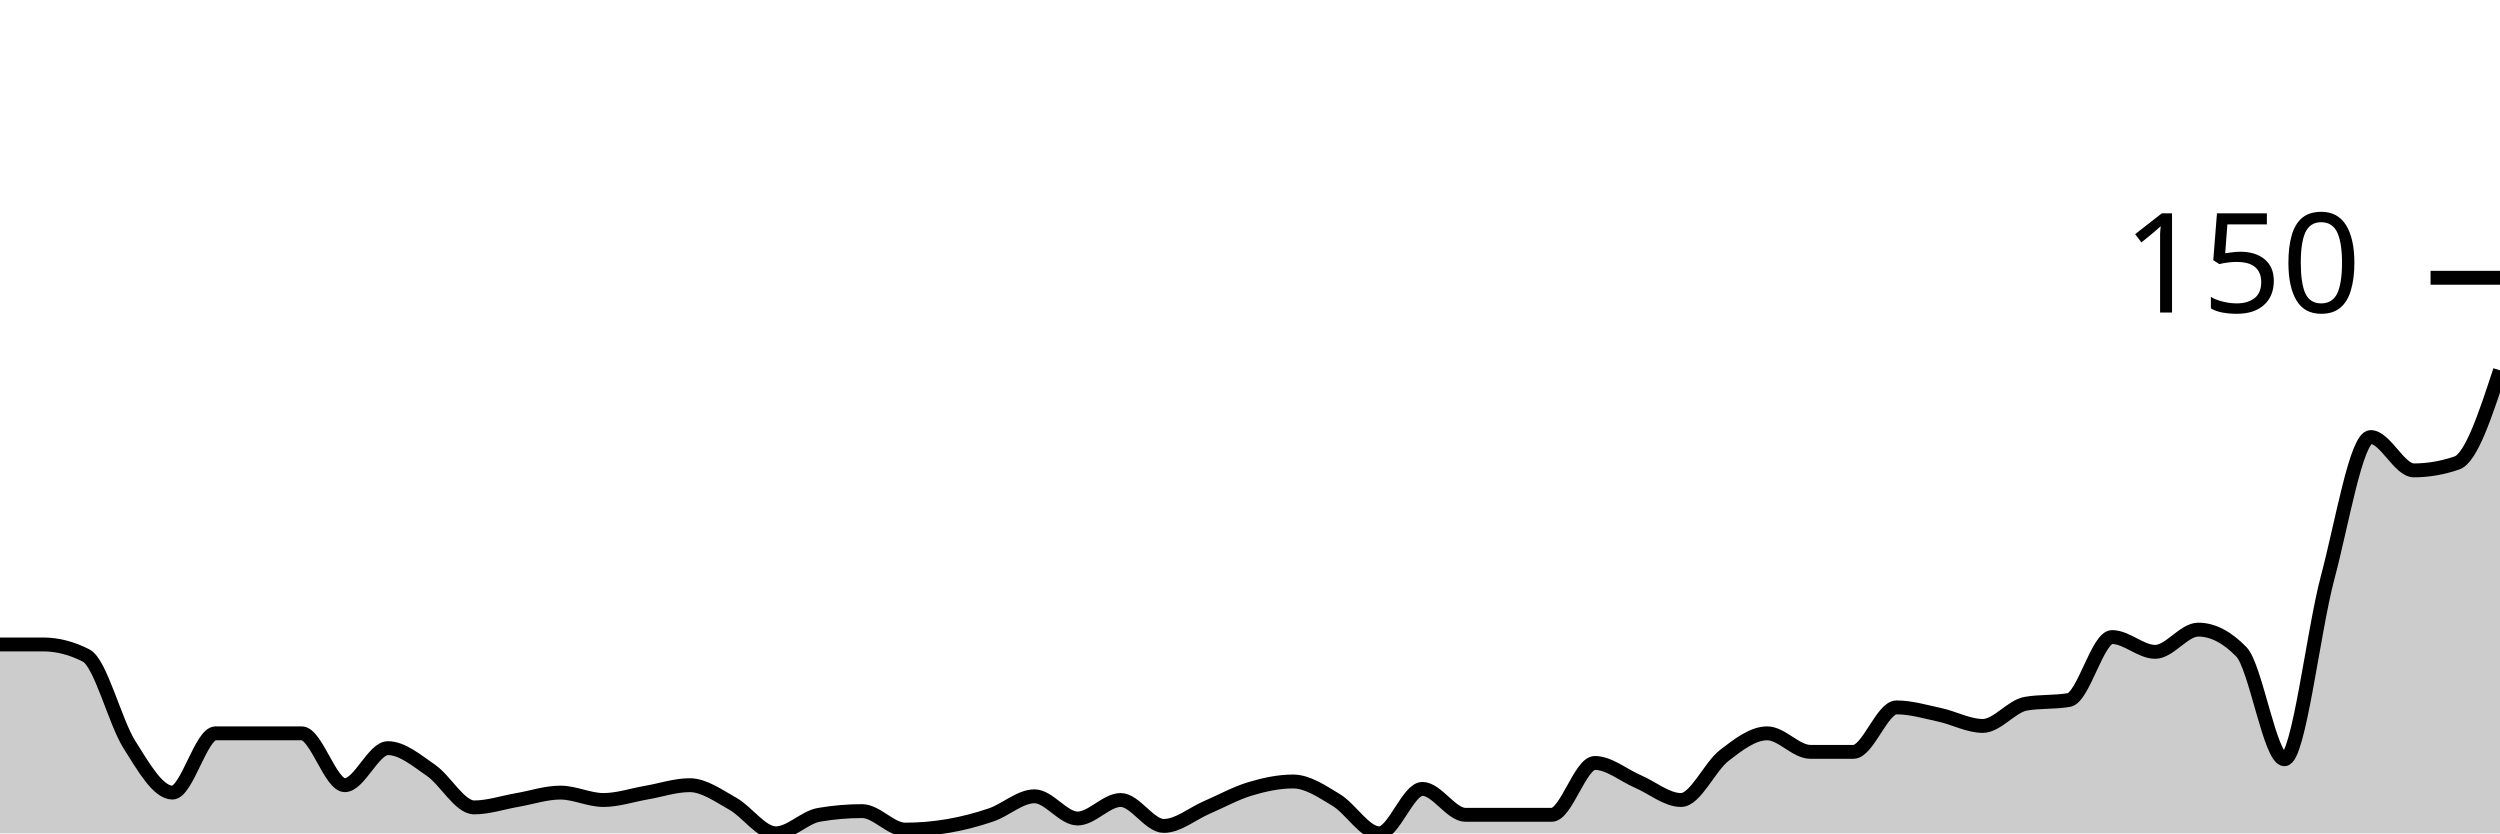
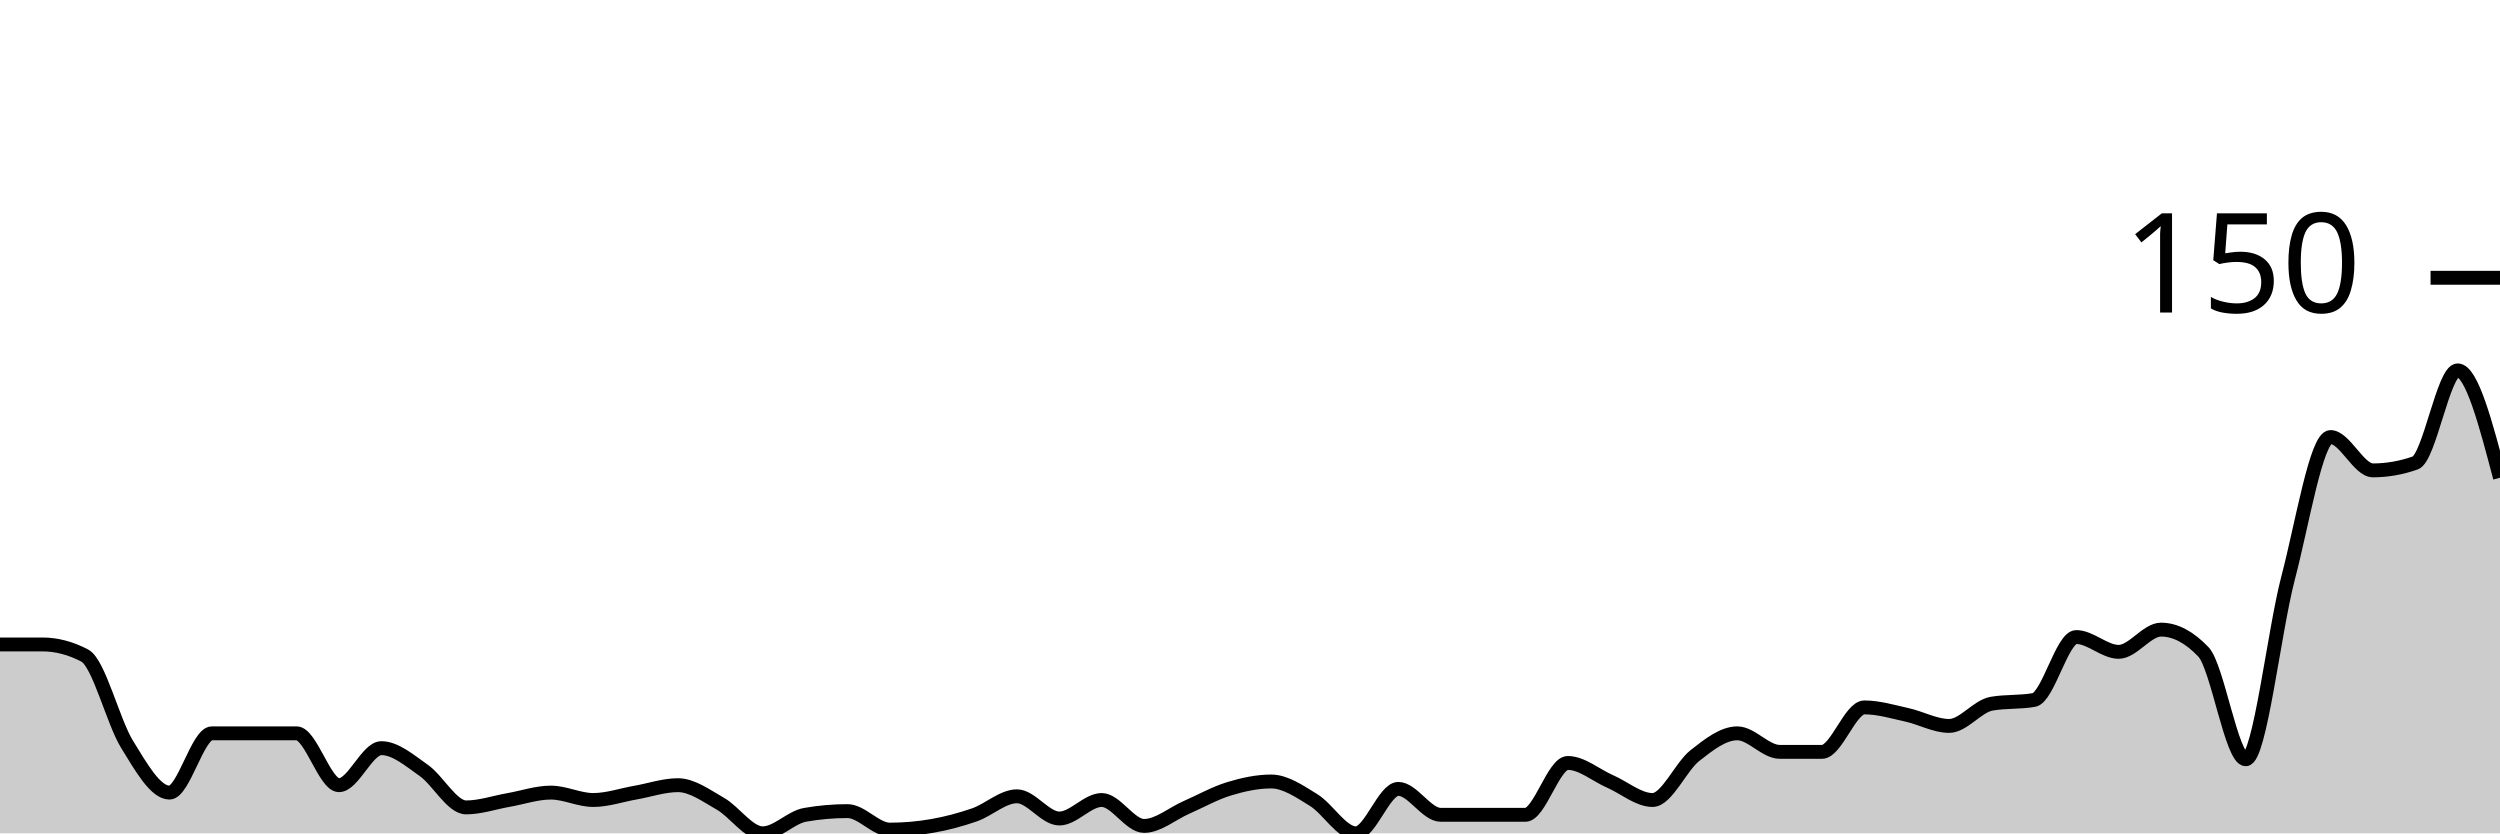
<svg xmlns="http://www.w3.org/2000/svg" viewBox="0 0 180 60">
  <g transform="translate(0,20)">
-     <path class="area" fill="rgba(0, 0, 0, 0.2)" d="M0,26.4C1.034,26.4,2.069,26.4,3.103,26.4C4.138,26.4,5.172,26.667,6.207,27.2C7.241,27.733,8.276,31.956,9.31,33.6C10.345,35.244,11.379,37.067,12.414,37.067C13.448,37.067,14.483,32.8,15.517,32.8C16.552,32.8,17.586,32.8,18.621,32.8C19.655,32.8,20.69,32.8,21.724,32.8C22.759,32.8,23.793,36.533,24.828,36.533C25.862,36.533,26.897,33.867,27.931,33.867C28.966,33.867,30,34.756,31.034,35.467C32.069,36.178,33.103,38.133,34.138,38.133C35.172,38.133,36.207,37.778,37.241,37.6C38.276,37.422,39.31,37.067,40.345,37.067C41.379,37.067,42.414,37.6,43.448,37.6C44.483,37.6,45.517,37.244,46.552,37.067C47.586,36.889,48.621,36.533,49.655,36.533C50.69,36.533,51.724,37.289,52.759,37.867C53.793,38.444,54.828,40,55.862,40C56.897,40,57.931,38.844,58.966,38.667C60,38.489,61.034,38.4,62.069,38.4C63.103,38.4,64.138,39.733,65.172,39.733C66.207,39.733,67.241,39.644,68.276,39.467C69.31,39.289,70.345,39.022,71.379,38.667C72.414,38.311,73.448,37.333,74.483,37.333C75.517,37.333,76.552,38.933,77.586,38.933C78.621,38.933,79.655,37.6,80.69,37.6C81.724,37.6,82.759,39.467,83.793,39.467C84.828,39.467,85.862,38.578,86.897,38.133C87.931,37.689,88.966,37.111,90,36.8C91.034,36.489,92.069,36.267,93.103,36.267C94.138,36.267,95.172,36.978,96.207,37.6C97.241,38.222,98.276,40,99.31,40C100.345,40,101.379,36.8,102.414,36.8C103.448,36.8,104.483,38.667,105.517,38.667C106.552,38.667,107.586,38.667,108.621,38.667C109.655,38.667,110.69,38.667,111.724,38.667C112.759,38.667,113.793,34.933,114.828,34.933C115.862,34.933,116.897,35.822,117.931,36.267C118.966,36.711,120,37.6,121.034,37.6C122.069,37.6,123.103,35.2,124.138,34.4C125.172,33.6,126.207,32.8,127.241,32.8C128.276,32.8,129.31,34.133,130.345,34.133C131.379,34.133,132.414,34.133,133.448,34.133C134.483,34.133,135.517,30.933,136.552,30.933C137.586,30.933,138.621,31.244,139.655,31.467C140.69,31.689,141.724,32.267,142.759,32.267C143.793,32.267,144.828,30.844,145.862,30.667C146.897,30.489,147.931,30.578,148.966,30.4C150,30.222,151.034,25.867,152.069,25.867C153.103,25.867,154.138,26.933,155.172,26.933C156.207,26.933,157.241,25.333,158.276,25.333C159.31,25.333,160.345,25.867,161.379,26.933C162.414,28,163.448,34.667,164.483,34.667C165.517,34.667,166.552,25.467,167.586,21.6C168.621,17.733,169.655,11.467,170.69,11.467C171.724,11.467,172.759,13.867,173.793,13.867C174.828,13.867,175.862,13.689,176.897,13.333C177.931,12.978,178.966,9.822,180,6.667L180,40C178.966,40,177.931,40,176.897,40C175.862,40,174.828,40,173.793,40C172.759,40,171.724,40,170.69,40C169.655,40,168.621,40,167.586,40C166.552,40,165.517,40,164.483,40C163.448,40,162.414,40,161.379,40C160.345,40,159.31,40,158.276,40C157.241,40,156.207,40,155.172,40C154.138,40,153.103,40,152.069,40C151.034,40,150,40,148.966,40C147.931,40,146.897,40,145.862,40C144.828,40,143.793,40,142.759,40C141.724,40,140.69,40,139.655,40C138.621,40,137.586,40,136.552,40C135.517,40,134.483,40,133.448,40C132.414,40,131.379,40,130.345,40C129.31,40,128.276,40,127.241,40C126.207,40,125.172,40,124.138,40C123.103,40,122.069,40,121.034,40C120,40,118.966,40,117.931,40C116.897,40,115.862,40,114.828,40C113.793,40,112.759,40,111.724,40C110.69,40,109.655,40,108.621,40C107.586,40,106.552,40,105.517,40C104.483,40,103.448,40,102.414,40C101.379,40,100.345,40,99.31,40C98.276,40,97.241,40,96.207,40C95.172,40,94.138,40,93.103,40C92.069,40,91.034,40,90,40C88.966,40,87.931,40,86.897,40C85.862,40,84.828,40,83.793,40C82.759,40,81.724,40,80.69,40C79.655,40,78.621,40,77.586,40C76.552,40,75.517,40,74.483,40C73.448,40,72.414,40,71.379,40C70.345,40,69.31,40,68.276,40C67.241,40,66.207,40,65.172,40C64.138,40,63.103,40,62.069,40C61.034,40,60,40,58.966,40C57.931,40,56.897,40,55.862,40C54.828,40,53.793,40,52.759,40C51.724,40,50.69,40,49.655,40C48.621,40,47.586,40,46.552,40C45.517,40,44.483,40,43.448,40C42.414,40,41.379,40,40.345,40C39.31,40,38.276,40,37.241,40C36.207,40,35.172,40,34.138,40C33.103,40,32.069,40,31.034,40C30,40,28.966,40,27.931,40C26.897,40,25.862,40,24.828,40C23.793,40,22.759,40,21.724,40C20.69,40,19.655,40,18.621,40C17.586,40,16.552,40,15.517,40C14.483,40,13.448,40,12.414,40C11.379,40,10.345,40,9.31,40C8.276,40,7.241,40,6.207,40C5.172,40,4.138,40,3.103,40C2.069,40,1.034,40,0,40Z" />
-     <path class="line" stroke="black" fill="none" d="M0,26.4C1.034,26.4,2.069,26.4,3.103,26.4C4.138,26.4,5.172,26.667,6.207,27.2C7.241,27.733,8.276,31.956,9.31,33.6C10.345,35.244,11.379,37.067,12.414,37.067C13.448,37.067,14.483,32.8,15.517,32.8C16.552,32.8,17.586,32.8,18.621,32.8C19.655,32.8,20.69,32.8,21.724,32.8C22.759,32.8,23.793,36.533,24.828,36.533C25.862,36.533,26.897,33.867,27.931,33.867C28.966,33.867,30,34.756,31.034,35.467C32.069,36.178,33.103,38.133,34.138,38.133C35.172,38.133,36.207,37.778,37.241,37.6C38.276,37.422,39.31,37.067,40.345,37.067C41.379,37.067,42.414,37.6,43.448,37.6C44.483,37.6,45.517,37.244,46.552,37.067C47.586,36.889,48.621,36.533,49.655,36.533C50.69,36.533,51.724,37.289,52.759,37.867C53.793,38.444,54.828,40,55.862,40C56.897,40,57.931,38.844,58.966,38.667C60,38.489,61.034,38.4,62.069,38.4C63.103,38.4,64.138,39.733,65.172,39.733C66.207,39.733,67.241,39.644,68.276,39.467C69.31,39.289,70.345,39.022,71.379,38.667C72.414,38.311,73.448,37.333,74.483,37.333C75.517,37.333,76.552,38.933,77.586,38.933C78.621,38.933,79.655,37.6,80.69,37.6C81.724,37.6,82.759,39.467,83.793,39.467C84.828,39.467,85.862,38.578,86.897,38.133C87.931,37.689,88.966,37.111,90,36.8C91.034,36.489,92.069,36.267,93.103,36.267C94.138,36.267,95.172,36.978,96.207,37.6C97.241,38.222,98.276,40,99.31,40C100.345,40,101.379,36.8,102.414,36.8C103.448,36.8,104.483,38.667,105.517,38.667C106.552,38.667,107.586,38.667,108.621,38.667C109.655,38.667,110.69,38.667,111.724,38.667C112.759,38.667,113.793,34.933,114.828,34.933C115.862,34.933,116.897,35.822,117.931,36.267C118.966,36.711,120,37.6,121.034,37.6C122.069,37.6,123.103,35.2,124.138,34.4C125.172,33.6,126.207,32.8,127.241,32.8C128.276,32.8,129.31,34.133,130.345,34.133C131.379,34.133,132.414,34.133,133.448,34.133C134.483,34.133,135.517,30.933,136.552,30.933C137.586,30.933,138.621,31.244,139.655,31.467C140.69,31.689,141.724,32.267,142.759,32.267C143.793,32.267,144.828,30.844,145.862,30.667C146.897,30.489,147.931,30.578,148.966,30.4C150,30.222,151.034,25.867,152.069,25.867C153.103,25.867,154.138,26.933,155.172,26.933C156.207,26.933,157.241,25.333,158.276,25.333C159.31,25.333,160.345,25.867,161.379,26.933C162.414,28,163.448,34.667,164.483,34.667C165.517,34.667,166.552,25.467,167.586,21.6C168.621,17.733,169.655,11.467,170.69,11.467C171.724,11.467,172.759,13.867,173.793,13.867C174.828,13.867,175.862,13.689,176.897,13.333C177.931,12.978,178.966,9.822,180,6.667" />
+     <path class="area" fill="rgba(0, 0, 0, 0.2)" d="M0,26.4C1.017,26.4,2.034,26.4,3.051,26.4C4.068,26.4,5.085,26.667,6.102,27.2C7.119,27.733,8.136,31.956,9.153,33.6C10.169,35.244,11.186,37.067,12.203,37.067C13.22,37.067,14.237,32.8,15.254,32.8C16.271,32.8,17.288,32.8,18.305,32.8C19.322,32.8,20.339,32.8,21.356,32.8C22.373,32.8,23.39,36.533,24.407,36.533C25.424,36.533,26.441,33.867,27.458,33.867C28.475,33.867,29.492,34.756,30.508,35.467C31.525,36.178,32.542,38.133,33.559,38.133C34.576,38.133,35.593,37.778,36.61,37.6C37.627,37.422,38.644,37.067,39.661,37.067C40.678,37.067,41.695,37.6,42.712,37.6C43.729,37.6,44.746,37.244,45.763,37.067C46.78,36.889,47.797,36.533,48.814,36.533C49.831,36.533,50.847,37.289,51.864,37.867C52.881,38.444,53.898,40,54.915,40C55.932,40,56.949,38.844,57.966,38.667C58.983,38.489,60,38.4,61.017,38.4C62.034,38.4,63.051,39.733,64.068,39.733C65.085,39.733,66.102,39.644,67.119,39.467C68.136,39.289,69.153,39.022,70.169,38.667C71.186,38.311,72.203,37.333,73.22,37.333C74.237,37.333,75.254,38.933,76.271,38.933C77.288,38.933,78.305,37.6,79.322,37.6C80.339,37.6,81.356,39.467,82.373,39.467C83.39,39.467,84.407,38.578,85.424,38.133C86.441,37.689,87.458,37.111,88.475,36.8C89.492,36.489,90.508,36.267,91.525,36.267C92.542,36.267,93.559,36.978,94.576,37.6C95.593,38.222,96.61,40,97.627,40C98.644,40,99.661,36.8,100.678,36.8C101.695,36.8,102.712,38.667,103.729,38.667C104.746,38.667,105.763,38.667,106.78,38.667C107.797,38.667,108.814,38.667,109.831,38.667C110.847,38.667,111.864,34.933,112.881,34.933C113.898,34.933,114.915,35.822,115.932,36.267C116.949,36.711,117.966,37.6,118.983,37.6C120,37.6,121.017,35.2,122.034,34.4C123.051,33.6,124.068,32.8,125.085,32.8C126.102,32.8,127.119,34.133,128.136,34.133C129.153,34.133,130.169,34.133,131.186,34.133C132.203,34.133,133.22,30.933,134.237,30.933C135.254,30.933,136.271,31.244,137.288,31.467C138.305,31.689,139.322,32.267,140.339,32.267C141.356,32.267,142.373,30.844,143.39,30.667C144.407,30.489,145.424,30.578,146.441,30.4C147.458,30.222,148.475,25.867,149.492,25.867C150.508,25.867,151.525,26.933,152.542,26.933C153.559,26.933,154.576,25.333,155.593,25.333C156.61,25.333,157.627,25.867,158.644,26.933C159.661,28,160.678,34.667,161.695,34.667C162.712,34.667,163.729,25.467,164.746,21.6C165.763,17.733,166.78,11.467,167.797,11.467C168.814,11.467,169.831,13.867,170.847,13.867C171.864,13.867,172.881,13.689,173.898,13.333C174.915,12.978,175.932,6.667,176.949,6.667C177.966,6.667,178.983,10.533,180,14.4L180,40C178.983,40,177.966,40,176.949,40C175.932,40,174.915,40,173.898,40C172.881,40,171.864,40,170.847,40C169.831,40,168.814,40,167.797,40C166.78,40,165.763,40,164.746,40C163.729,40,162.712,40,161.695,40C160.678,40,159.661,40,158.644,40C157.627,40,156.61,40,155.593,40C154.576,40,153.559,40,152.542,40C151.525,40,150.508,40,149.492,40C148.475,40,147.458,40,146.441,40C145.424,40,144.407,40,143.39,40C142.373,40,141.356,40,140.339,40C139.322,40,138.305,40,137.288,40C136.271,40,135.254,40,134.237,40C133.22,40,132.203,40,131.186,40C130.169,40,129.153,40,128.136,40C127.119,40,126.102,40,125.085,40C124.068,40,123.051,40,122.034,40C121.017,40,120,40,118.983,40C117.966,40,116.949,40,115.932,40C114.915,40,113.898,40,112.881,40C111.864,40,110.847,40,109.831,40C108.814,40,107.797,40,106.78,40C105.763,40,104.746,40,103.729,40C102.712,40,101.695,40,100.678,40C99.661,40,98.644,40,97.627,40C96.61,40,95.593,40,94.576,40C93.559,40,92.542,40,91.525,40C90.508,40,89.492,40,88.475,40C87.458,40,86.441,40,85.424,40C84.407,40,83.39,40,82.373,40C81.356,40,80.339,40,79.322,40C78.305,40,77.288,40,76.271,40C75.254,40,74.237,40,73.22,40C72.203,40,71.186,40,70.169,40C69.153,40,68.136,40,67.119,40C66.102,40,65.085,40,64.068,40C63.051,40,62.034,40,61.017,40C60,40,58.983,40,57.966,40C56.949,40,55.932,40,54.915,40C53.898,40,52.881,40,51.864,40C50.847,40,49.831,40,48.814,40C47.797,40,46.78,40,45.763,40C44.746,40,43.729,40,42.712,40C41.695,40,40.678,40,39.661,40C38.644,40,37.627,40,36.61,40C35.593,40,34.576,40,33.559,40C32.542,40,31.525,40,30.508,40C29.492,40,28.475,40,27.458,40C26.441,40,25.424,40,24.407,40C23.39,40,22.373,40,21.356,40C20.339,40,19.322,40,18.305,40C17.288,40,16.271,40,15.254,40C14.237,40,13.22,40,12.203,40C11.186,40,10.169,40,9.153,40C8.136,40,7.119,40,6.102,40C5.085,40,4.068,40,3.051,40C2.034,40,1.017,40,0,40Z" />
+     <path class="line" stroke="black" fill="none" d="M0,26.4C1.017,26.4,2.034,26.4,3.051,26.4C4.068,26.4,5.085,26.667,6.102,27.2C7.119,27.733,8.136,31.956,9.153,33.6C10.169,35.244,11.186,37.067,12.203,37.067C13.22,37.067,14.237,32.8,15.254,32.8C16.271,32.8,17.288,32.8,18.305,32.8C19.322,32.8,20.339,32.8,21.356,32.8C22.373,32.8,23.39,36.533,24.407,36.533C25.424,36.533,26.441,33.867,27.458,33.867C28.475,33.867,29.492,34.756,30.508,35.467C31.525,36.178,32.542,38.133,33.559,38.133C34.576,38.133,35.593,37.778,36.61,37.6C37.627,37.422,38.644,37.067,39.661,37.067C40.678,37.067,41.695,37.6,42.712,37.6C43.729,37.6,44.746,37.244,45.763,37.067C46.78,36.889,47.797,36.533,48.814,36.533C49.831,36.533,50.847,37.289,51.864,37.867C52.881,38.444,53.898,40,54.915,40C55.932,40,56.949,38.844,57.966,38.667C58.983,38.489,60,38.4,61.017,38.4C62.034,38.4,63.051,39.733,64.068,39.733C65.085,39.733,66.102,39.644,67.119,39.467C68.136,39.289,69.153,39.022,70.169,38.667C71.186,38.311,72.203,37.333,73.22,37.333C74.237,37.333,75.254,38.933,76.271,38.933C77.288,38.933,78.305,37.6,79.322,37.6C80.339,37.6,81.356,39.467,82.373,39.467C83.39,39.467,84.407,38.578,85.424,38.133C86.441,37.689,87.458,37.111,88.475,36.8C89.492,36.489,90.508,36.267,91.525,36.267C92.542,36.267,93.559,36.978,94.576,37.6C95.593,38.222,96.61,40,97.627,40C98.644,40,99.661,36.8,100.678,36.8C101.695,36.8,102.712,38.667,103.729,38.667C104.746,38.667,105.763,38.667,106.78,38.667C107.797,38.667,108.814,38.667,109.831,38.667C110.847,38.667,111.864,34.933,112.881,34.933C113.898,34.933,114.915,35.822,115.932,36.267C116.949,36.711,117.966,37.6,118.983,37.6C120,37.6,121.017,35.2,122.034,34.4C123.051,33.6,124.068,32.8,125.085,32.8C126.102,32.8,127.119,34.133,128.136,34.133C129.153,34.133,130.169,34.133,131.186,34.133C132.203,34.133,133.22,30.933,134.237,30.933C135.254,30.933,136.271,31.244,137.288,31.467C138.305,31.689,139.322,32.267,140.339,32.267C141.356,32.267,142.373,30.844,143.39,30.667C144.407,30.489,145.424,30.578,146.441,30.4C147.458,30.222,148.475,25.867,149.492,25.867C150.508,25.867,151.525,26.933,152.542,26.933C153.559,26.933,154.576,25.333,155.593,25.333C156.61,25.333,157.627,25.867,158.644,26.933C159.661,28,160.678,34.667,161.695,34.667C162.712,34.667,163.729,25.467,164.746,21.6C165.763,17.733,166.78,11.467,167.797,11.467C168.814,11.467,169.831,13.867,170.847,13.867C171.864,13.867,172.881,13.689,173.898,13.333C174.915,12.978,175.932,6.667,176.949,6.667C177.966,6.667,178.983,10.533,180,14.4" />
    <path class="axis-ceiling" stroke-width="1" stroke="black" fill="none" d="M175,0L180,0" />
    <text class="axis-ceiling-label" font-family="sans-serif" text-anchor="end" font-size="10px" x="170" y="2.5">150</text>
  </g>
</svg>
